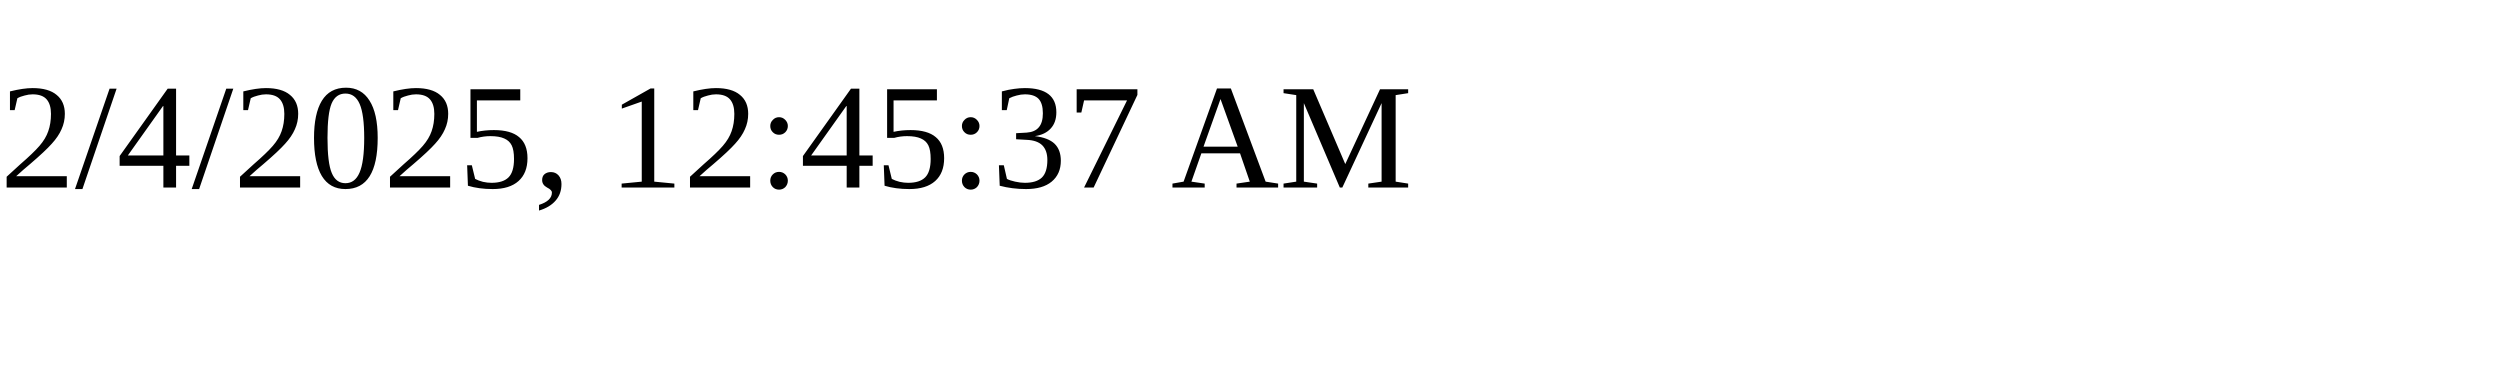
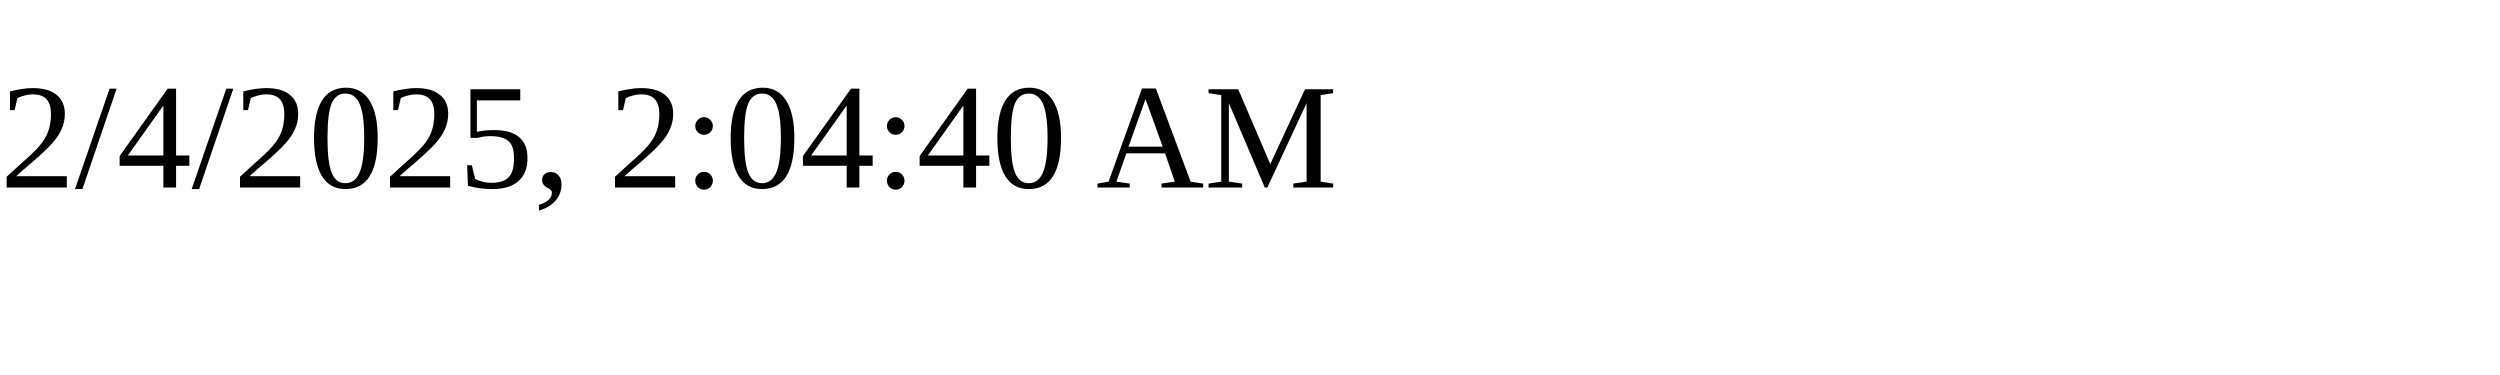
<svg xmlns="http://www.w3.org/2000/svg" height="30" width="200">
-   <text x="0" y="15">2/4/2025, 12:45:37 AM</text>
+   <text x="0" y="15">2/4/2025, 2:04:40 AM</text>
</svg>
